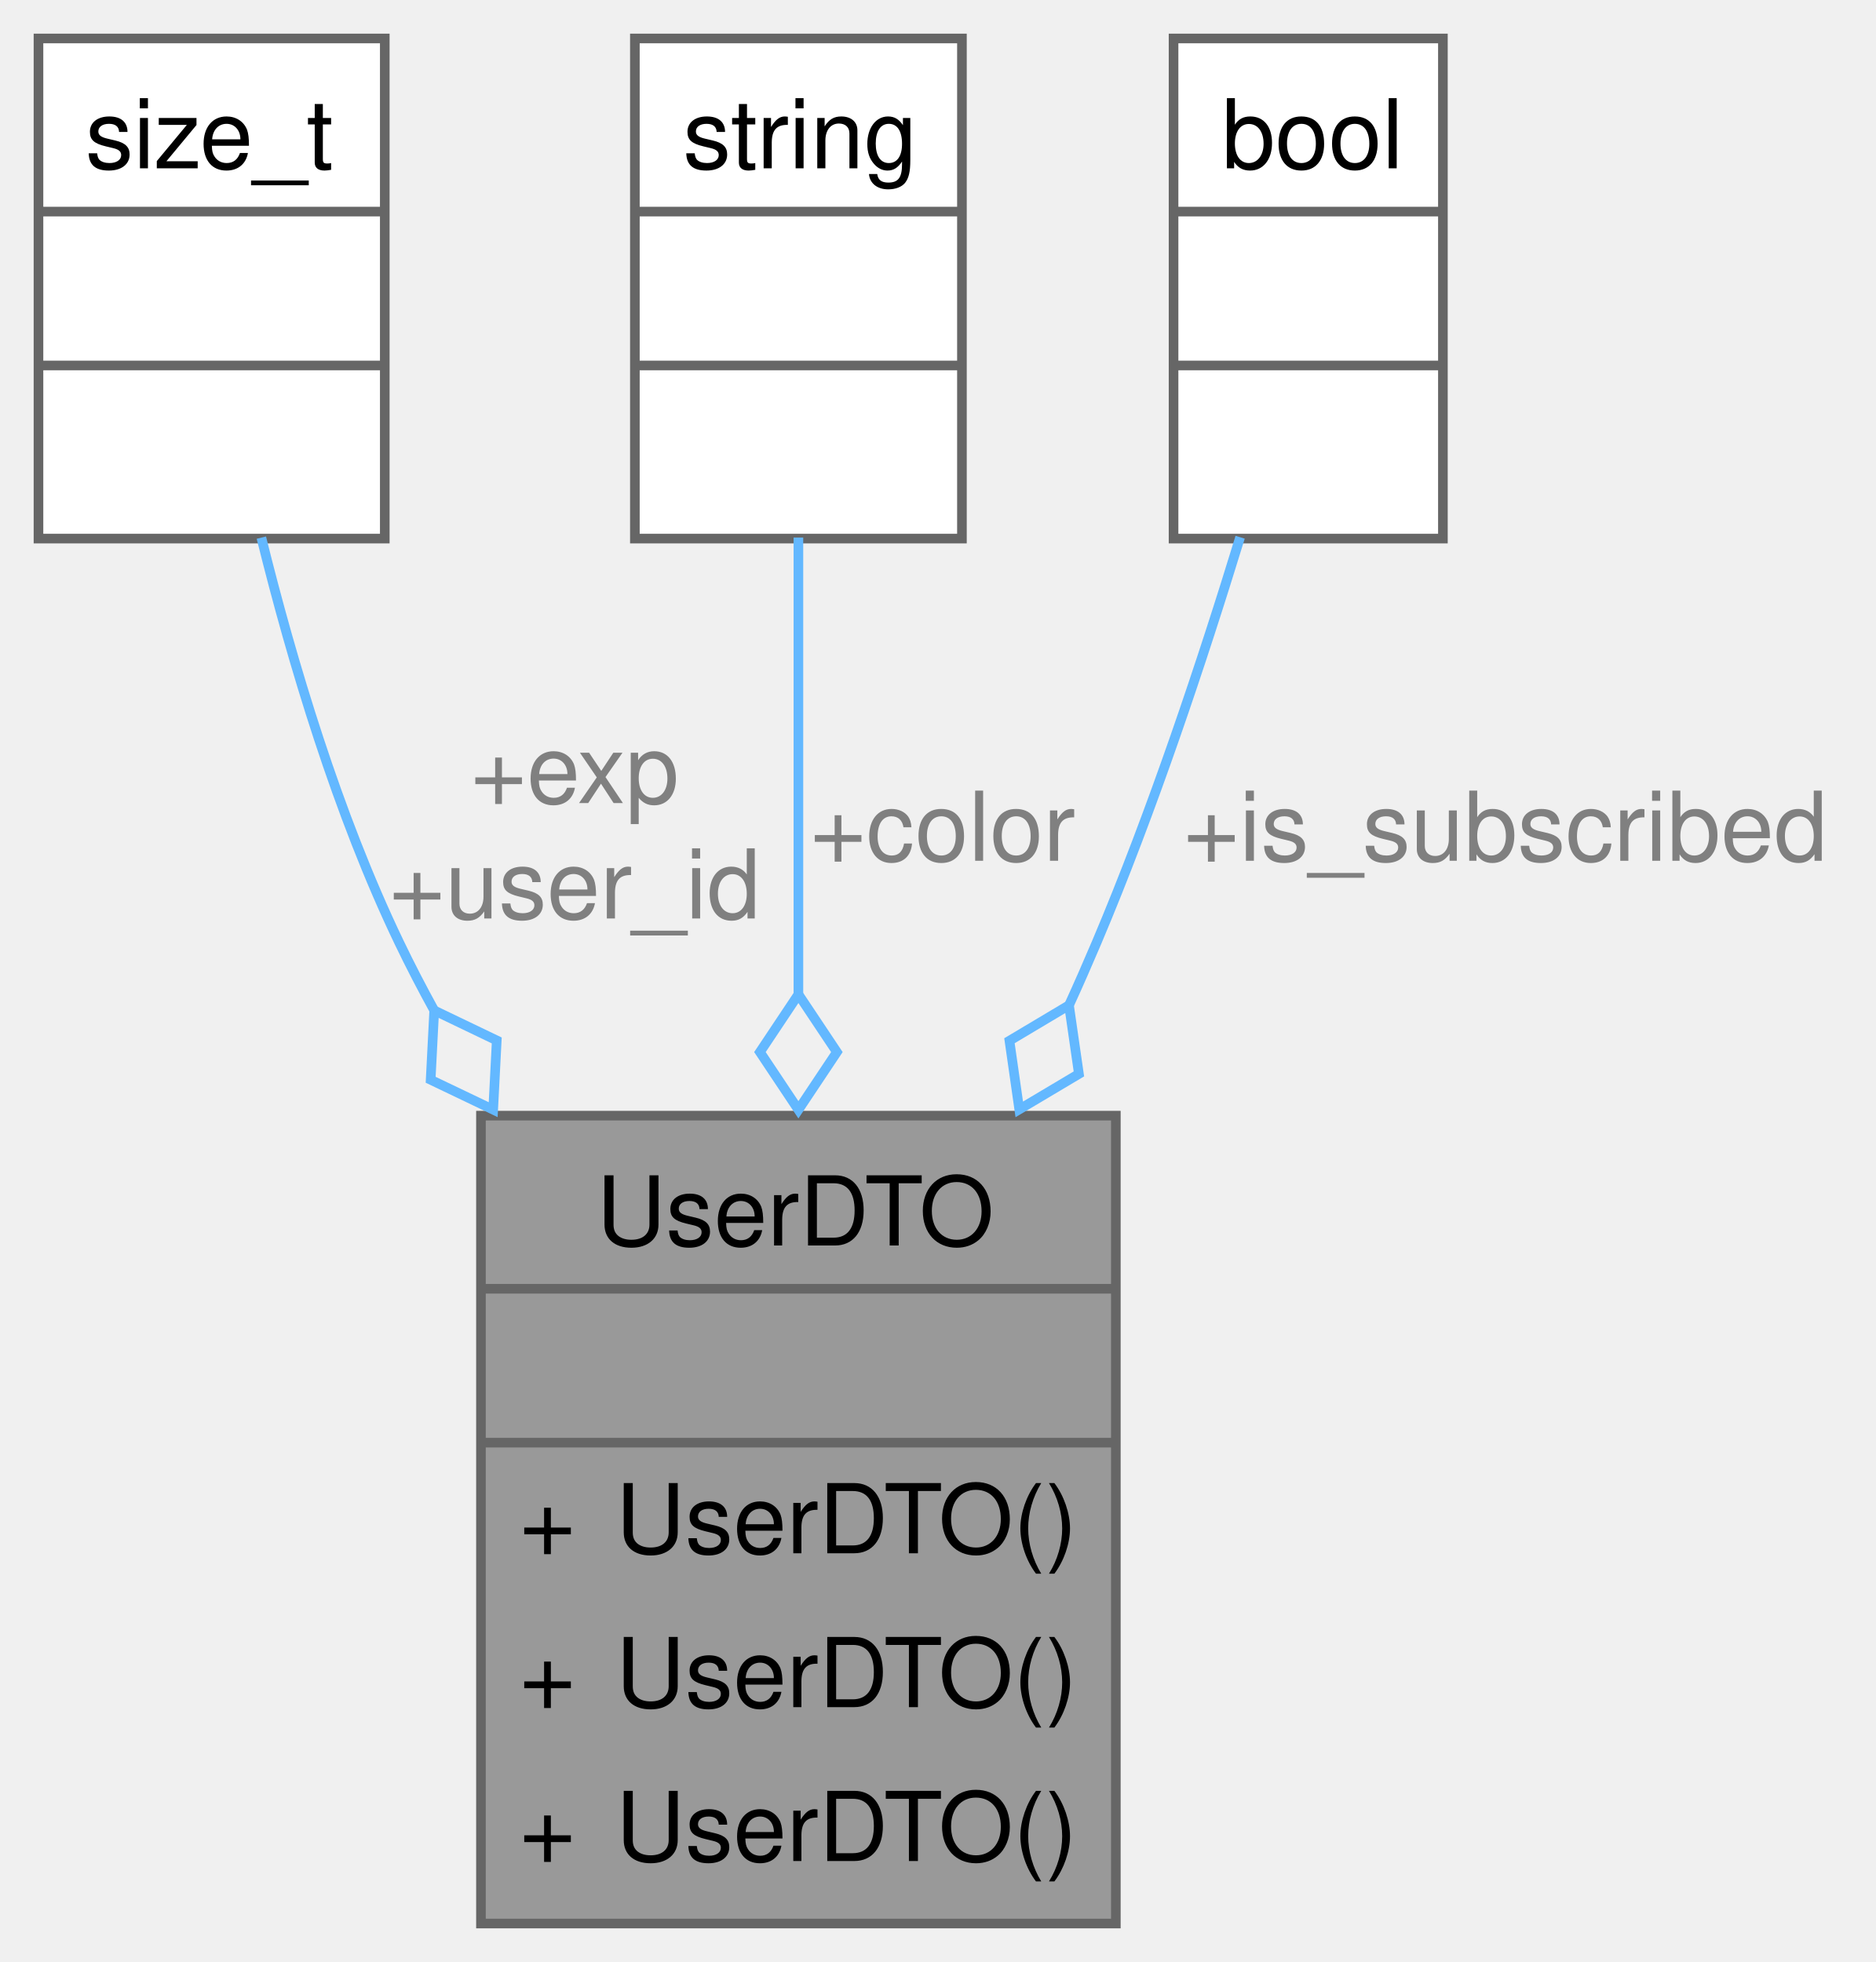
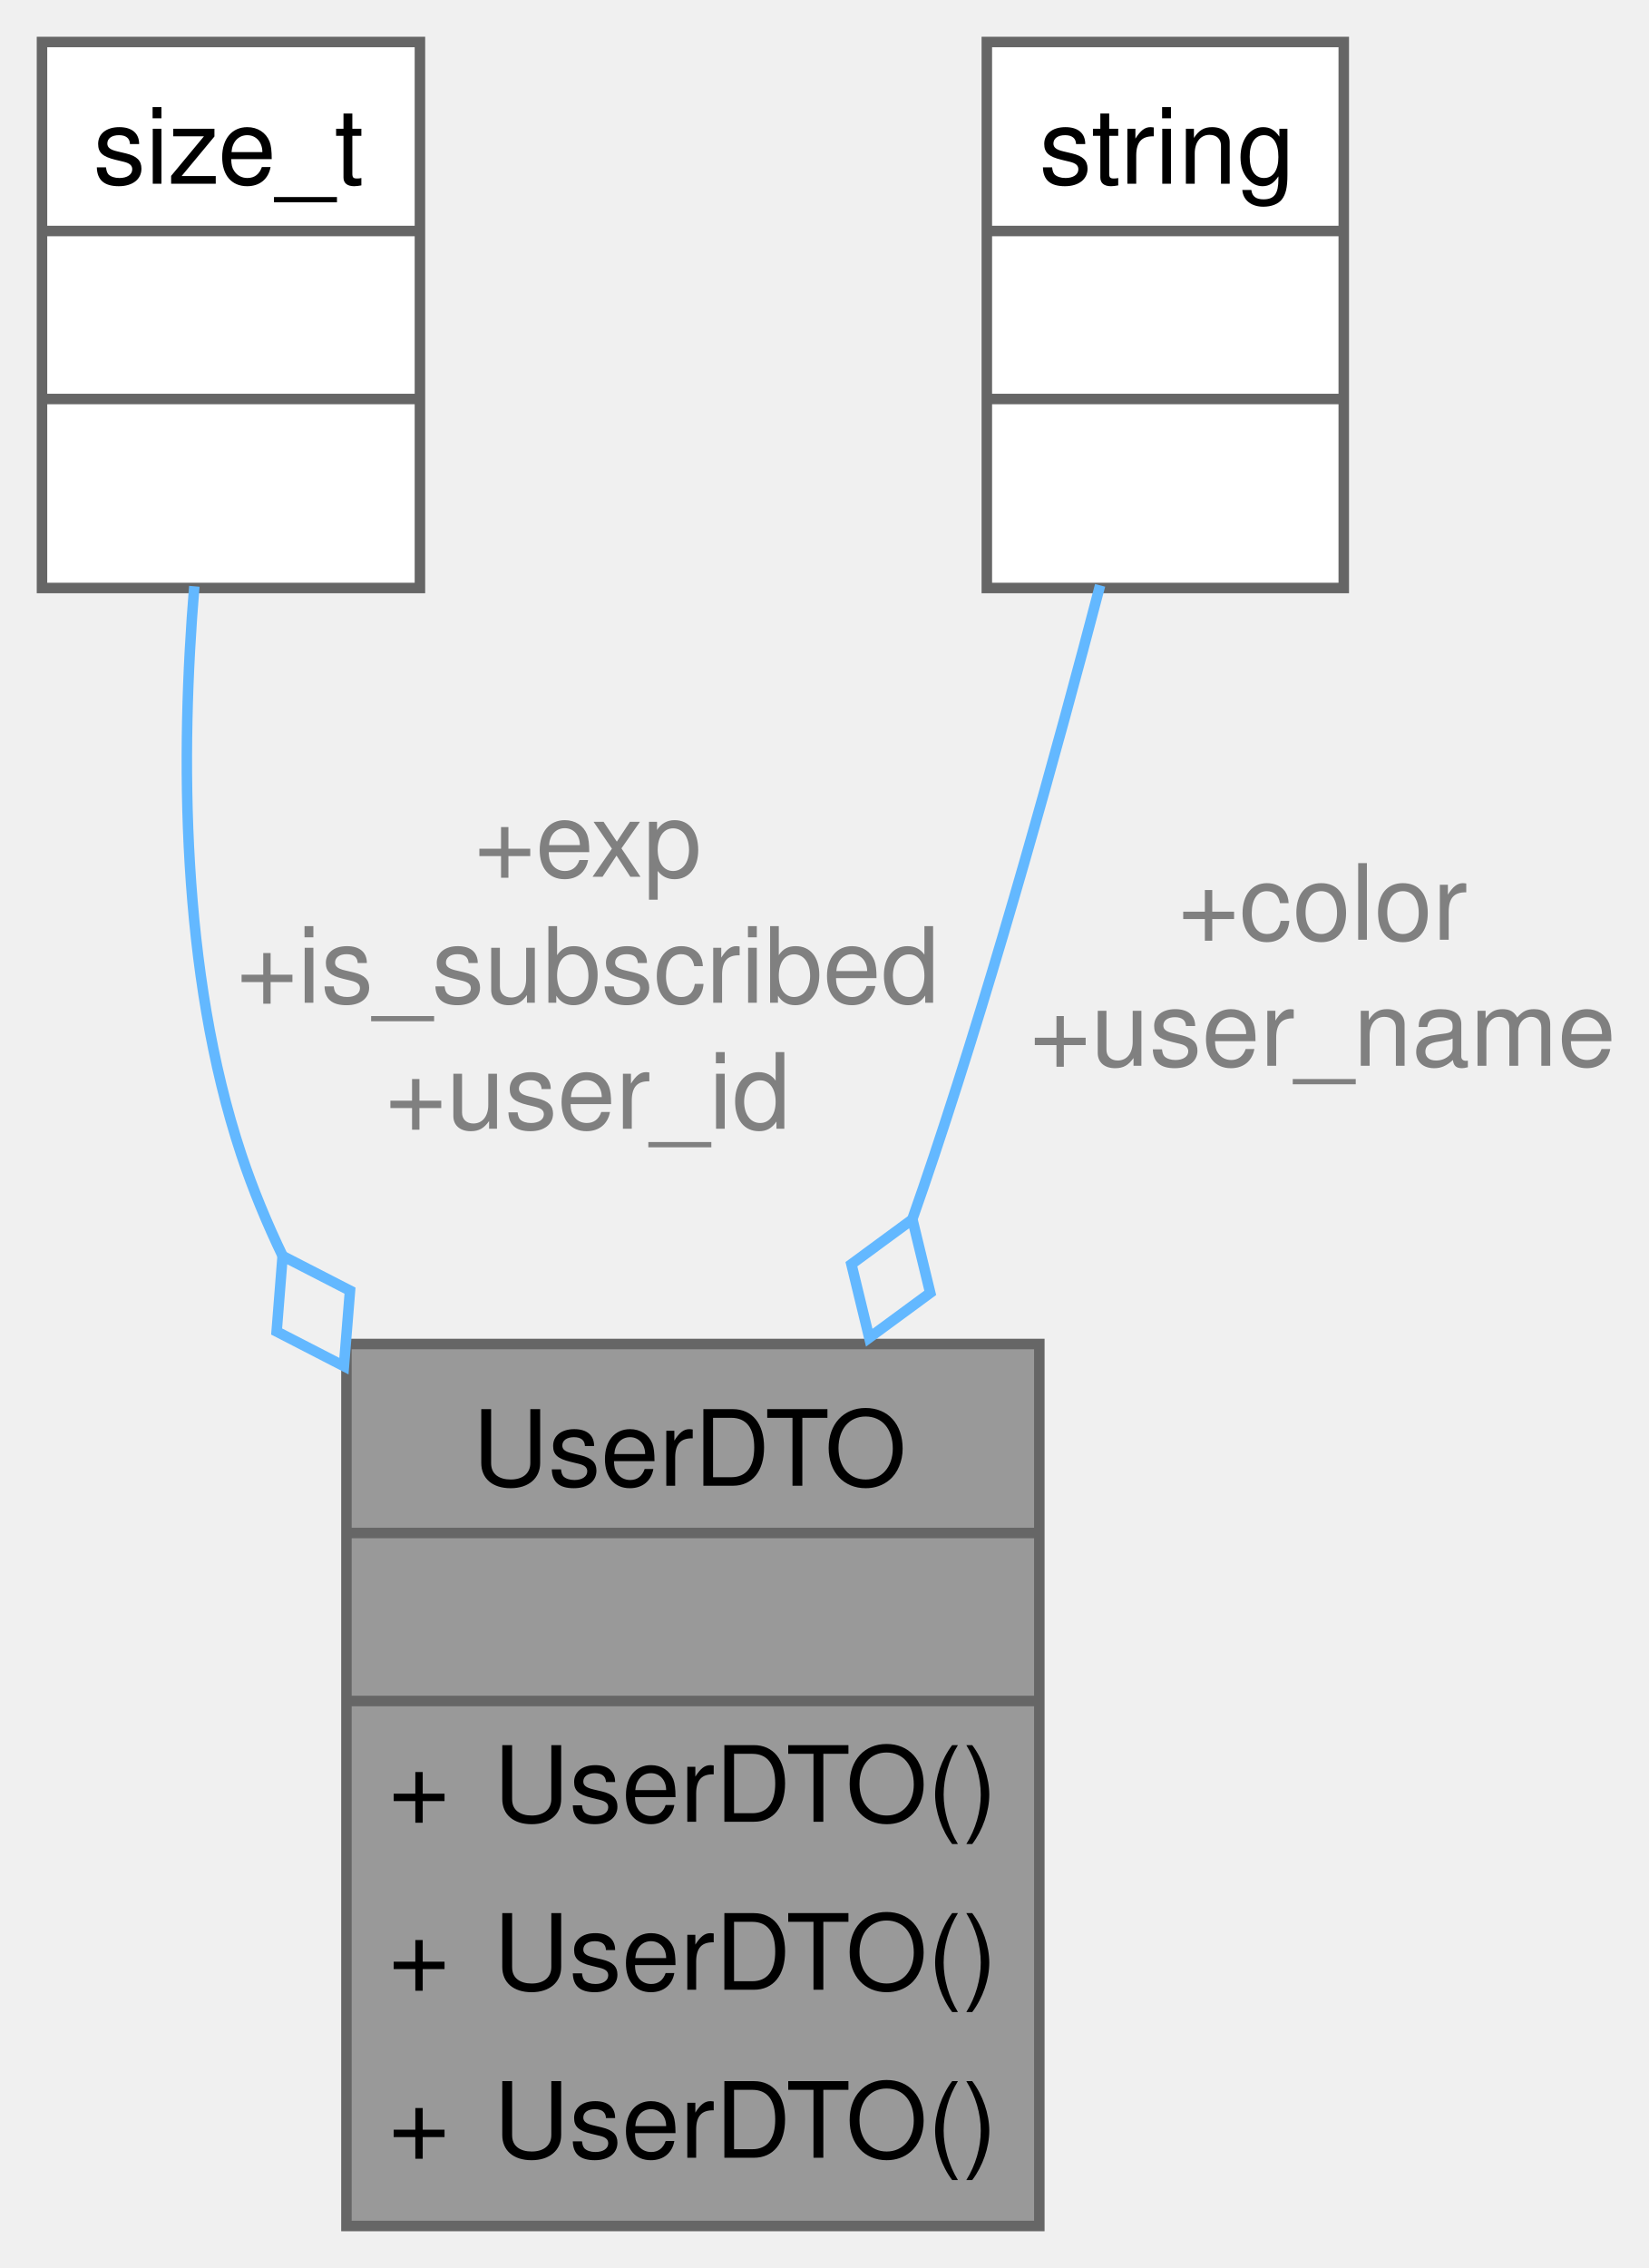
- <svg xmlns="http://www.w3.org/2000/svg" xmlns:xlink="http://www.w3.org/1999/xlink" width="195pt" height="204pt" viewBox="0.00 0.00 195.00 204.00">
-   <g id="graph0" class="graph" transform="scale(1 1) rotate(0) translate(4 200)">
+ <svg xmlns="http://www.w3.org/2000/svg" xmlns:xlink="http://www.w3.org/1999/xlink" width="157pt" height="216pt" viewBox="0.00 0.00 157.00 216.00">
+   <g id="graph0" class="graph" transform="scale(1 1) rotate(0) translate(4 212)">
    <g id="Node000001" class="node">
      <g id="a_Node000001">
        <a xlink:title=" ">
-           <polygon fill="#999999" stroke="none" points="112,-84 46,-84 46,0 112,0 112,-84" />
-           <text text-anchor="start" x="58" y="-70.5" font-family="Helvetica,sans-Serif" font-size="10.00">UserDTO</text>
-           <text text-anchor="start" x="77.5" y="-54.5" font-family="Helvetica,sans-Serif" font-size="10.00"> </text>
-           <text text-anchor="start" x="50" y="-38.5" font-family="Helvetica,sans-Serif" font-size="10.00">+</text>
-           <text text-anchor="start" x="60" y="-38.5" font-family="Helvetica,sans-Serif" font-size="10.00">UserDTO()</text>
-           <text text-anchor="start" x="50" y="-22.5" font-family="Helvetica,sans-Serif" font-size="10.00">+</text>
-           <text text-anchor="start" x="60" y="-22.5" font-family="Helvetica,sans-Serif" font-size="10.00">UserDTO()</text>
-           <text text-anchor="start" x="50" y="-6.5" font-family="Helvetica,sans-Serif" font-size="10.00">+</text>
-           <text text-anchor="start" x="60" y="-6.5" font-family="Helvetica,sans-Serif" font-size="10.00">UserDTO()</text>
-           <polygon fill="#666666" stroke="#666666" points="46,-66 46,-66 112,-66 112,-66 46,-66" />
-           <polygon fill="#666666" stroke="#666666" points="46,-50 46,-50 112,-50 112,-50 46,-50" />
-           <polygon fill="none" stroke="#666666" points="46,0 46,-84 112,-84 112,0 46,0" />
+           <polygon fill="#999999" stroke="none" points="95,-84 29,-84 29,0 95,0 95,-84" />
+           <text text-anchor="start" x="41" y="-70.5" font-family="Helvetica,sans-Serif" font-size="10.00">UserDTO</text>
+           <text text-anchor="start" x="60.5" y="-54.5" font-family="Helvetica,sans-Serif" font-size="10.00"> </text>
+           <text text-anchor="start" x="33" y="-38.5" font-family="Helvetica,sans-Serif" font-size="10.00">+</text>
+           <text text-anchor="start" x="43" y="-38.5" font-family="Helvetica,sans-Serif" font-size="10.00">UserDTO()</text>
+           <text text-anchor="start" x="33" y="-22.5" font-family="Helvetica,sans-Serif" font-size="10.00">+</text>
+           <text text-anchor="start" x="43" y="-22.5" font-family="Helvetica,sans-Serif" font-size="10.00">UserDTO()</text>
+           <text text-anchor="start" x="33" y="-6.5" font-family="Helvetica,sans-Serif" font-size="10.00">+</text>
+           <text text-anchor="start" x="43" y="-6.5" font-family="Helvetica,sans-Serif" font-size="10.00">UserDTO()</text>
+           <polygon fill="#666666" stroke="#666666" points="29,-66 29,-66 95,-66 95,-66 29,-66" />
+           <polygon fill="#666666" stroke="#666666" points="29,-50 29,-50 95,-50 95,-50 29,-50" />
+           <polygon fill="none" stroke="#666666" points="29,0 29,-84 95,-84 95,0 29,0" />
        </a>
      </g>
    </g>
    <g id="Node000002" class="node">
      <g id="a_Node000002">
        <a xlink:title=" ">
-           <polygon fill="white" stroke="none" points="36,-196 0,-196 0,-144 36,-144 36,-196" />
-           <text text-anchor="start" x="4.88" y="-182.5" font-family="Helvetica,sans-Serif" font-size="10.00">size_t</text>
-           <text text-anchor="start" x="16.5" y="-166.5" font-family="Helvetica,sans-Serif" font-size="10.00"> </text>
-           <text text-anchor="start" x="16.5" y="-150.5" font-family="Helvetica,sans-Serif" font-size="10.00"> </text>
-           <polygon fill="#666666" stroke="#666666" points="0,-178 0,-178 36,-178 36,-178 0,-178" />
-           <polygon fill="#666666" stroke="#666666" points="0,-162 0,-162 36,-162 36,-162 0,-162" />
-           <polygon fill="none" stroke="#666666" points="0,-144 0,-196 36,-196 36,-144 0,-144" />
+           <polygon fill="white" stroke="none" points="36,-208 0,-208 0,-156 36,-156 36,-208" />
+           <text text-anchor="start" x="4.88" y="-194.5" font-family="Helvetica,sans-Serif" font-size="10.00">size_t</text>
+           <text text-anchor="start" x="16.5" y="-178.5" font-family="Helvetica,sans-Serif" font-size="10.00"> </text>
+           <text text-anchor="start" x="16.5" y="-162.5" font-family="Helvetica,sans-Serif" font-size="10.00"> </text>
+           <polygon fill="#666666" stroke="#666666" points="0,-190 0,-190 36,-190 36,-190 0,-190" />
+           <polygon fill="#666666" stroke="#666666" points="0,-174 0,-174 36,-174 36,-174 0,-174" />
+           <polygon fill="none" stroke="#666666" points="0,-156 0,-208 36,-208 36,-156 0,-156" />
        </a>
      </g>
    </g>
    <g id="edge1_Node000001_Node000002" class="edge">
      <g id="a_edge1_Node000001_Node000002">
        <a xlink:title=" ">
-           <path fill="none" stroke="#63b8ff" d="M23.17,-144.1C26.37,-131.16 31.1,-115.32 37.5,-102 38.64,-99.62 39.88,-97.23 41.19,-94.85" />
-           <polygon fill="none" stroke="#63b8ff" points="41.14,-94.94 40.77,-87.73 47.27,-84.62 47.64,-91.82 41.14,-94.94" />
+           <path fill="none" stroke="#63b8ff" d="M14.51,-156.16C13.19,-140.27 13.2,-119.44 19,-102 20.09,-98.73 21.43,-95.49 22.96,-92.31" />
+           <polygon fill="none" stroke="#63b8ff" points="22.92,-92.38 22.35,-85.19 28.76,-81.89 29.34,-89.08 22.92,-92.38" />
        </a>
      </g>
-       <text text-anchor="middle" x="55.75" y="-116.5" font-family="Helvetica,sans-Serif" font-size="10.00" fill="grey"> +exp</text>
-       <text text-anchor="middle" x="55.75" y="-104.5" font-family="Helvetica,sans-Serif" font-size="10.00" fill="grey">+user_id</text>
+       <text text-anchor="middle" x="52" y="-128.5" font-family="Helvetica,sans-Serif" font-size="10.00" fill="grey"> +exp</text>
+       <text text-anchor="middle" x="52" y="-116.5" font-family="Helvetica,sans-Serif" font-size="10.00" fill="grey">+is_subscribed</text>
+       <text text-anchor="middle" x="52" y="-104.5" font-family="Helvetica,sans-Serif" font-size="10.00" fill="grey">+user_id</text>
    </g>
    <g id="Node000003" class="node">
      <g id="a_Node000003">
        <a xlink:title=" ">
-           <polygon fill="white" stroke="none" points="96,-196 62,-196 62,-144 96,-144 96,-196" />
-           <text text-anchor="start" x="67" y="-182.5" font-family="Helvetica,sans-Serif" font-size="10.00">string</text>
-           <text text-anchor="start" x="77.5" y="-166.5" font-family="Helvetica,sans-Serif" font-size="10.00"> </text>
-           <text text-anchor="start" x="77.5" y="-150.5" font-family="Helvetica,sans-Serif" font-size="10.00"> </text>
-           <polygon fill="#666666" stroke="#666666" points="62,-178 62,-178 96,-178 96,-178 62,-178" />
-           <polygon fill="#666666" stroke="#666666" points="62,-162 62,-162 96,-162 96,-162 62,-162" />
-           <polygon fill="none" stroke="#666666" points="62,-144 62,-196 96,-196 96,-144 62,-144" />
+           <polygon fill="white" stroke="none" points="124,-208 90,-208 90,-156 124,-156 124,-208" />
+           <text text-anchor="start" x="95" y="-194.5" font-family="Helvetica,sans-Serif" font-size="10.00">string</text>
+           <text text-anchor="start" x="105.5" y="-178.5" font-family="Helvetica,sans-Serif" font-size="10.00"> </text>
+           <text text-anchor="start" x="105.5" y="-162.5" font-family="Helvetica,sans-Serif" font-size="10.00"> </text>
+           <polygon fill="#666666" stroke="#666666" points="90,-190 90,-190 124,-190 124,-190 90,-190" />
+           <polygon fill="#666666" stroke="#666666" points="90,-174 90,-174 124,-174 124,-174 90,-174" />
+           <polygon fill="none" stroke="#666666" points="90,-156 90,-208 124,-208 124,-156 90,-156" />
        </a>
      </g>
    </g>
    <g id="edge2_Node000001_Node000003" class="edge">
      <g id="a_edge2_Node000001_Node000003">
        <a xlink:title=" ">
-           <path fill="none" stroke="#63b8ff" d="M79,-144.11C79,-130.52 79,-113.16 79,-96.66" />
-           <polygon fill="none" stroke="#63b8ff" points="79,-96.61 75,-90.61 79,-84.61 83,-90.61 79,-96.61" />
+           <path fill="none" stroke="#63b8ff" d="M100.79,-156.25C96.69,-140.59 90.99,-119.96 85,-102 84.32,-99.96 83.61,-97.88 82.87,-95.79" />
+           <polygon fill="none" stroke="#63b8ff" points="82.91,-95.87 77.1,-91.6 78.8,-84.6 84.61,-88.87 82.91,-95.87" />
        </a>
      </g>
-       <text text-anchor="middle" x="94" y="-110.5" font-family="Helvetica,sans-Serif" font-size="10.00" fill="grey"> +color</text>
-     </g>
-     <g id="Node000004" class="node">
-       <g id="a_Node000004">
-         <a xlink:title=" ">
-           <polygon fill="white" stroke="none" points="146,-196 118,-196 118,-144 146,-144 146,-196" />
-           <text text-anchor="start" x="123" y="-182.5" font-family="Helvetica,sans-Serif" font-size="10.00">bool</text>
-           <text text-anchor="start" x="130.5" y="-166.5" font-family="Helvetica,sans-Serif" font-size="10.00"> </text>
-           <text text-anchor="start" x="130.5" y="-150.5" font-family="Helvetica,sans-Serif" font-size="10.00"> </text>
-           <polygon fill="#666666" stroke="#666666" points="118,-178 118,-178 146,-178 146,-178 118,-178" />
-           <polygon fill="#666666" stroke="#666666" points="118,-162 118,-162 146,-162 146,-162 118,-162" />
-           <polygon fill="none" stroke="#666666" points="118,-144 118,-196 146,-196 146,-144 118,-144" />
-         </a>
-       </g>
-     </g>
-     <g id="edge3_Node000001_Node000004" class="edge">
-       <g id="a_edge3_Node000001_Node000004">
-         <a xlink:title=" ">
-           <path fill="none" stroke="#63b8ff" d="M124.92,-144.14C121.01,-131.36 115.78,-115.64 110,-102 109.09,-99.86 108.14,-97.68 107.14,-95.5" />
-           <polygon fill="none" stroke="#63b8ff" points="107.13,-95.48 100.94,-91.79 101.96,-84.65 108.16,-88.34 107.13,-95.48" />
-         </a>
-       </g>
-       <text text-anchor="middle" x="152.5" y="-110.5" font-family="Helvetica,sans-Serif" font-size="10.00" fill="grey"> +is_subscribed</text>
+       <text text-anchor="middle" x="122" y="-122.5" font-family="Helvetica,sans-Serif" font-size="10.00" fill="grey"> +color</text>
+       <text text-anchor="middle" x="122" y="-110.5" font-family="Helvetica,sans-Serif" font-size="10.00" fill="grey">+user_name</text>
    </g>
  </g>
</svg>
